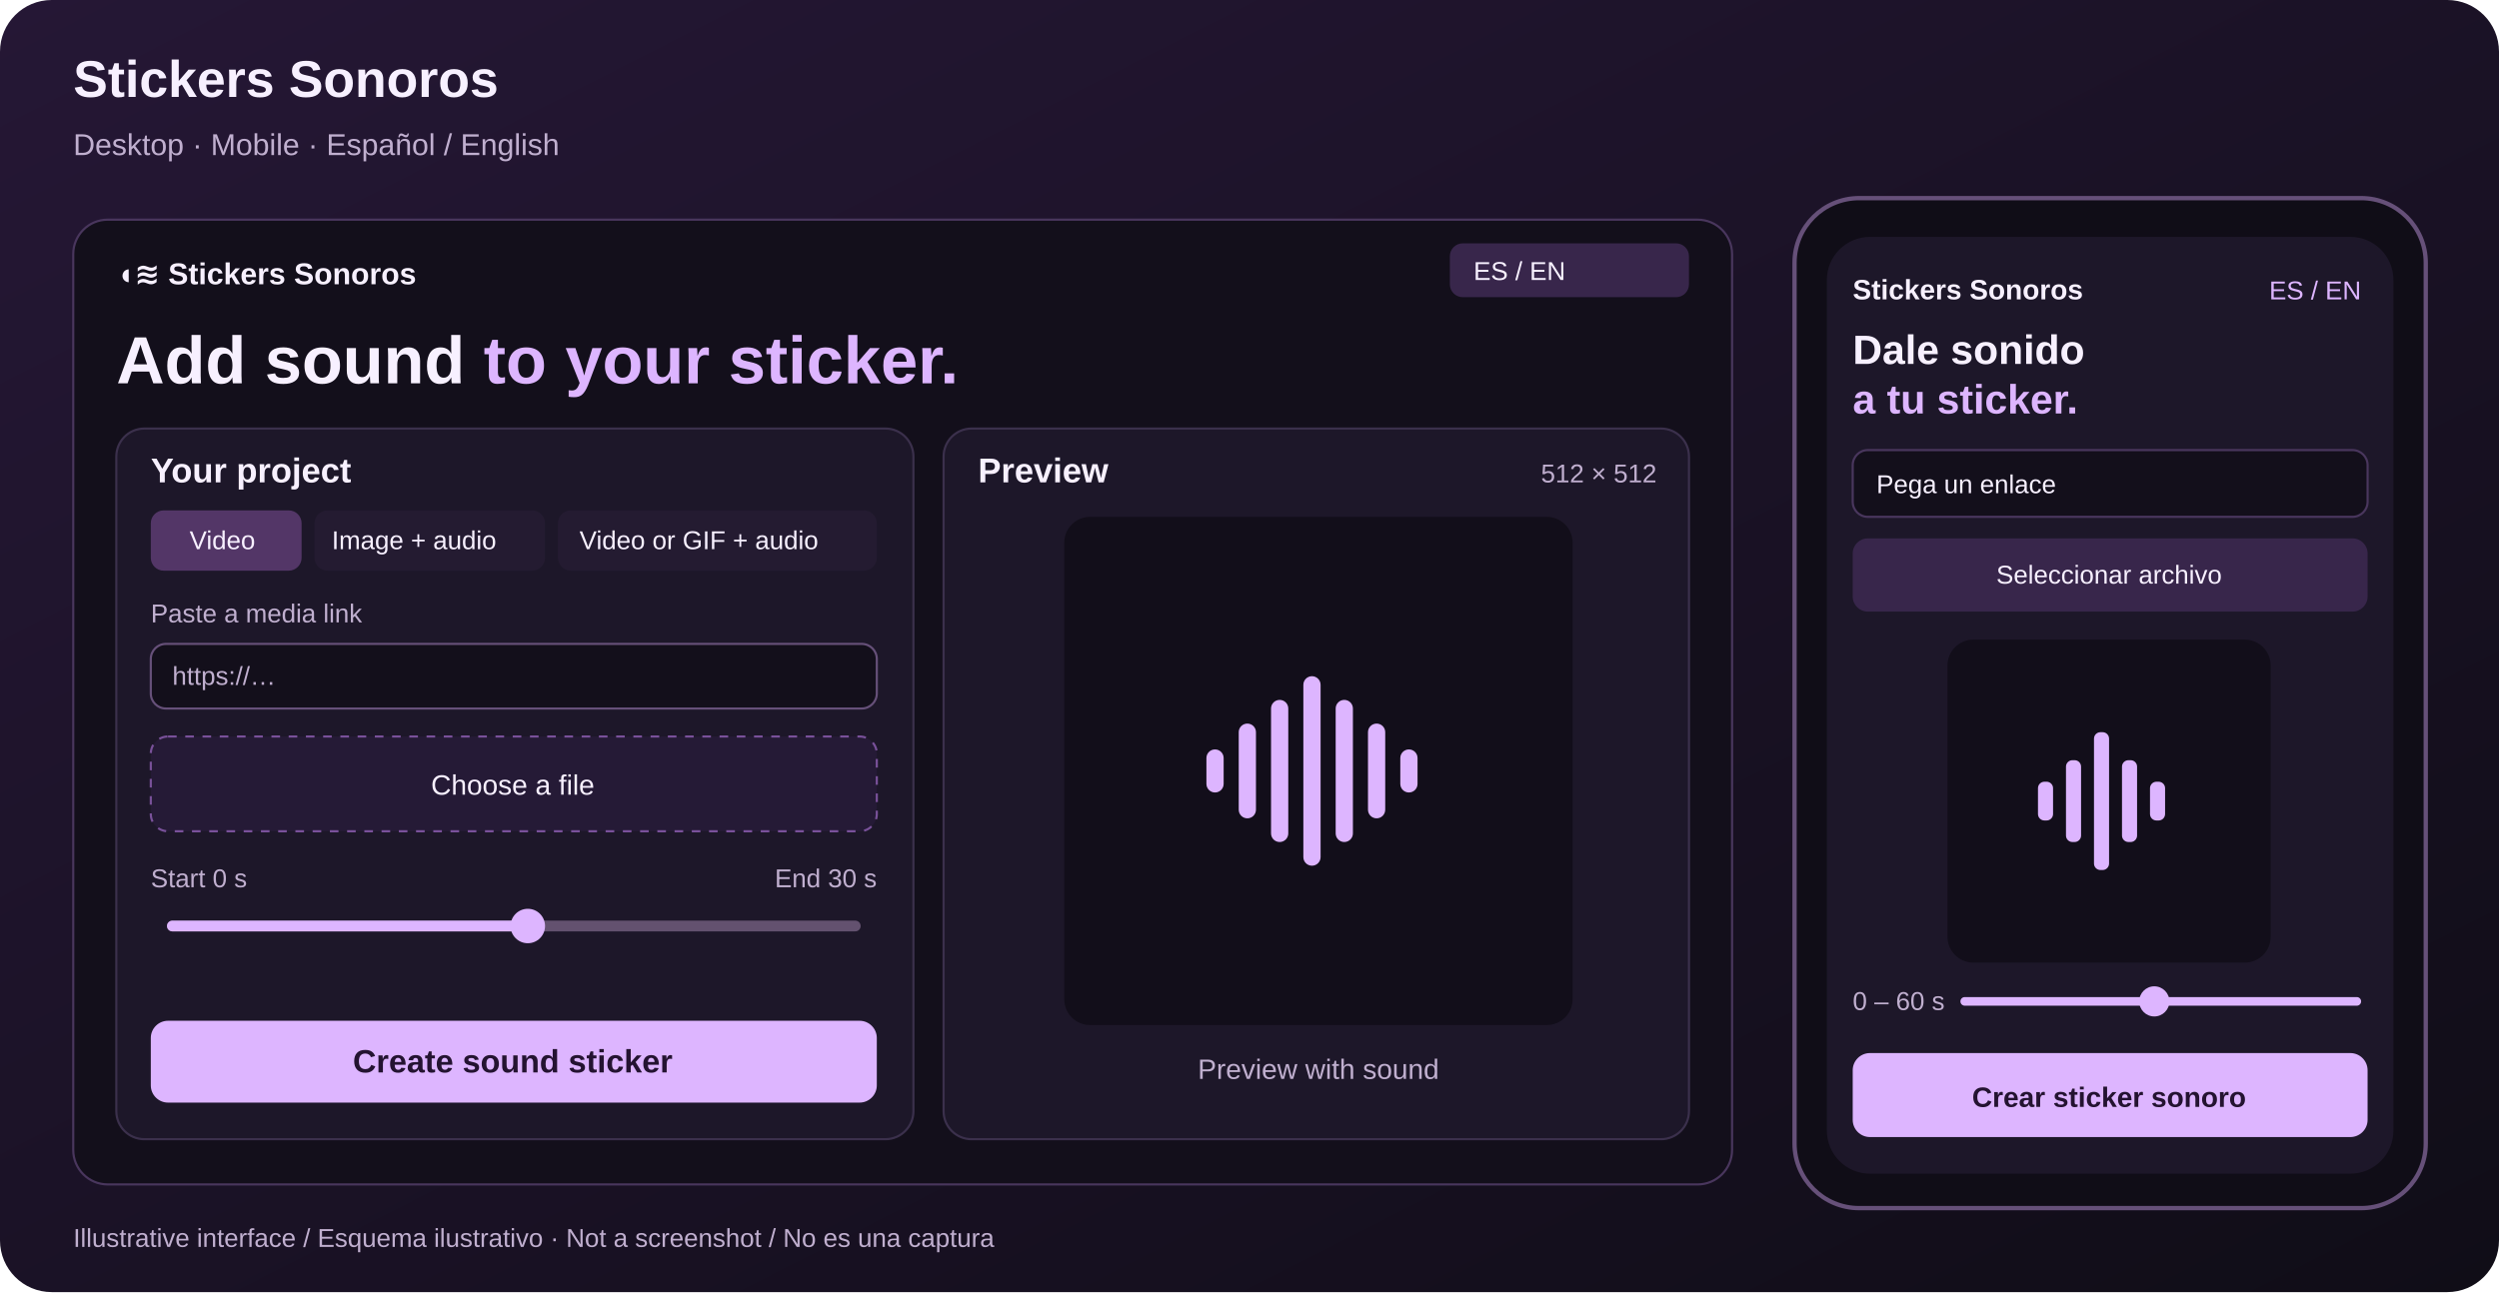
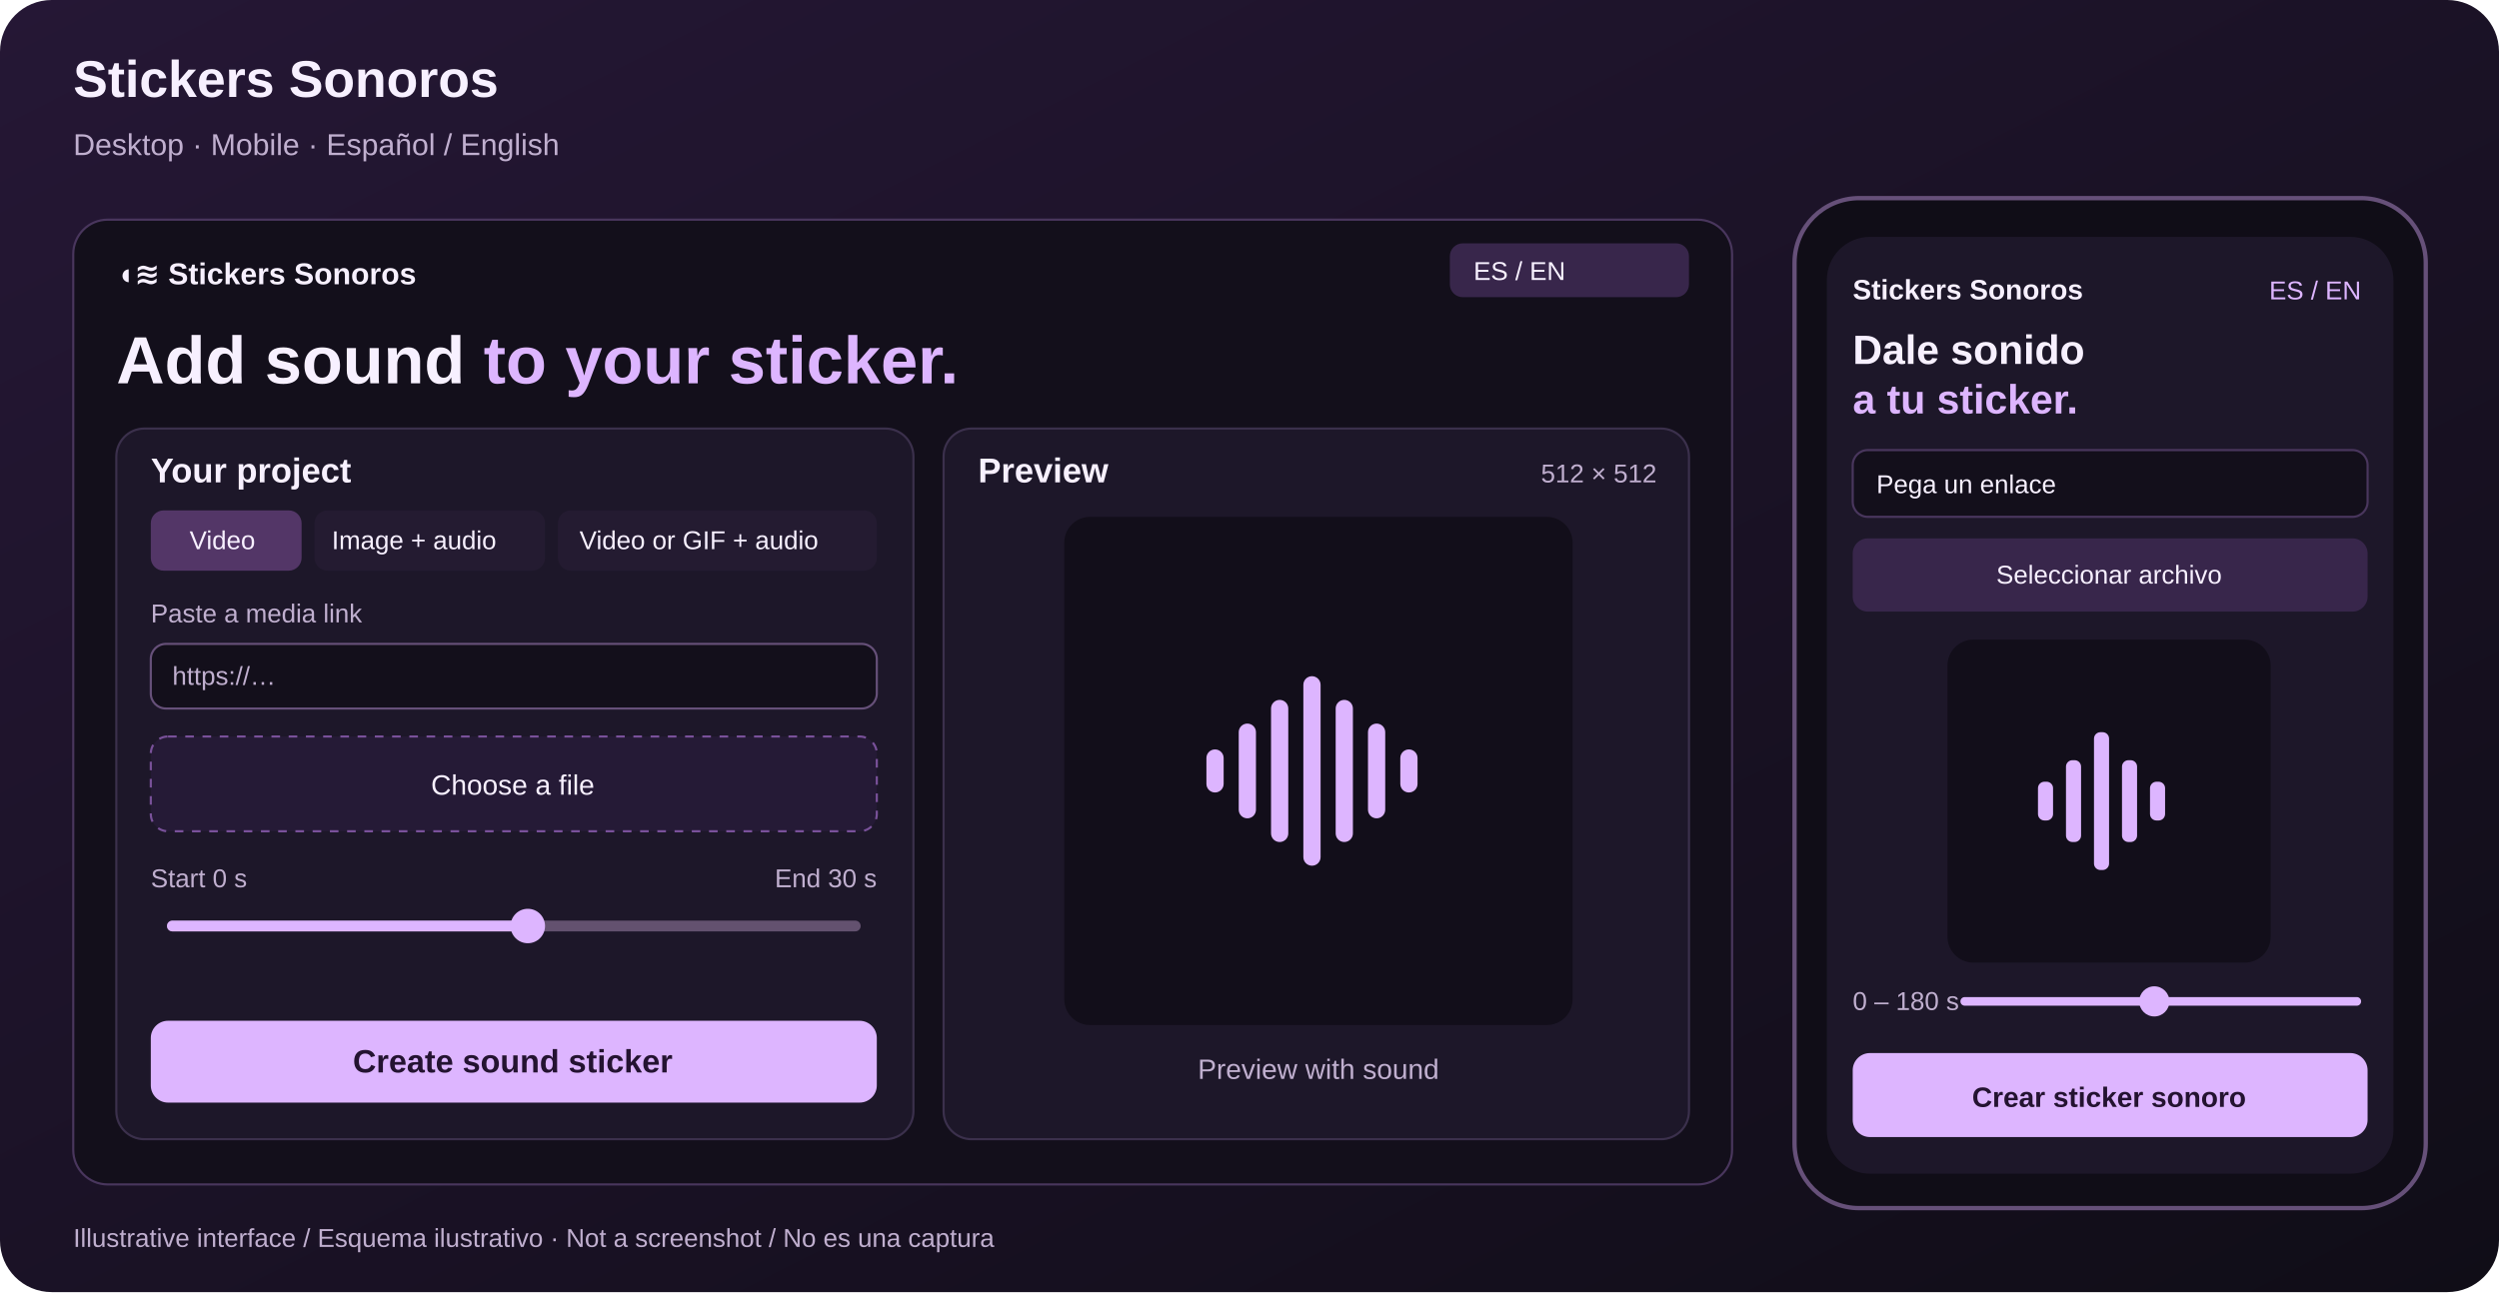
<svg xmlns="http://www.w3.org/2000/svg" width="1160" height="600" viewBox="0 0 1160 600" role="img" aria-labelledby="title desc">
  <defs>
    <linearGradient id="bg" x2="1" y2="1">
      <stop stop-color="#251735" />
      <stop offset="1" stop-color="#100d17" />
    </linearGradient>
  </defs>
  <rect width="1160" height="600" rx="24" fill="url(#bg)" />
  <g font-family="Arial, sans-serif" fill="#f7f0ff">
    <text x="34" y="45" font-size="24" font-weight="bold">Stickers Sonoros</text>
    <text x="34" y="72" font-size="14" fill="#c0afcf">Desktop · Mobile · Español / English</text>
    <rect x="34" y="102" width="770" height="448" rx="16" fill="#130f1b" stroke="#49365d" />
    <text x="54" y="132" font-size="14" font-weight="bold">◖≋ Stickers Sonoros</text>
    <rect x="673" y="113" width="111" height="25" rx="6" fill="#38264b" />
    <text x="684" y="130" font-size="12">ES / EN</text>
    <text x="54" y="178" font-size="31" font-weight="bold">Add sound <tspan fill="#ddb5ff">to your sticker.</tspan>
    </text>
    <rect x="54" y="199" width="370" height="330" rx="13" fill="#1d1729" stroke="#3b304c" />
    <text x="70" y="224" font-size="16" font-weight="bold">Your project</text>
    <g font-size="12">
      <rect x="70" y="237" width="70" height="28" rx="6" fill="#533667" />
      <text x="88" y="255">Video</text>
      <rect x="146" y="237" width="107" height="28" rx="6" fill="#241b31" />
      <text x="154" y="255">Image + audio</text>
      <rect x="259" y="237" width="148" height="28" rx="6" fill="#241b31" />
      <text x="269" y="255">Video or GIF + audio</text>
    </g>
    <text x="70" y="289" font-size="12" fill="#c0afcf">Paste a media link</text>
    <rect x="70" y="299" width="337" height="30" rx="7" fill="#130f1b" stroke="#665079" />
    <text x="80" y="318" font-size="12" fill="#c0afcf">https://…</text>
    <rect x="70" y="342" width="337" height="44" rx="8" fill="#251a36" stroke="#79519a" stroke-dasharray="4 4" />
    <text x="238" y="369" text-anchor="middle" font-size="13">Choose a file</text>
    <text x="70" y="412" font-size="12" fill="#c0afcf">Start 0 s</text>
    <text x="407" y="412" text-anchor="end" font-size="12" fill="#c0afcf">End 30 s</text>
    <path d="M80 430H397" stroke="#63516f" stroke-width="5" stroke-linecap="round" />
    <path d="M80 430H245" stroke="#ddb5ff" stroke-width="5" stroke-linecap="round" />
    <circle cx="245" cy="430" r="8" fill="#ddb5ff" />
    <rect x="70" y="474" width="337" height="38" rx="8" fill="#ddb5ff" />
    <text x="238" y="498" fill="#241331" font-weight="bold" text-anchor="middle" font-size="15">Create sound sticker</text>
    <rect x="438" y="199" width="346" height="330" rx="13" fill="#1d1729" stroke="#3b304c" />
    <text x="454" y="224" font-size="16" font-weight="bold">Preview</text>
    <text x="769" y="224" font-size="12" text-anchor="end" fill="#c0afcf">512 × 512</text>
    <rect x="494" y="240" width="236" height="236" rx="12" fill="#120e1a" />
    <g fill="#ddb5ff">
      <rect x="560" y="348" width="8" height="20" rx="4" />
      <rect x="575" y="336" width="8" height="44" rx="4" />
      <rect x="590" y="325" width="8" height="66" rx="4" />
      <rect x="605" y="314" width="8" height="88" rx="4" />
      <rect x="620" y="325" width="8" height="66" rx="4" />
      <rect x="635" y="336" width="8" height="44" rx="4" />
      <rect x="650" y="348" width="8" height="20" rx="4" />
    </g>
    <text x="612" y="501" text-anchor="middle" fill="#c0afcf" font-size="13">Preview with sound</text>
    <rect x="833" y="92" width="293" height="469" rx="30" fill="#100d17" stroke="#665079" stroke-width="2" />
    <rect x="848" y="110" width="263" height="435" rx="20" fill="#1d1729" />
    <text x="860" y="139" font-size="13" font-weight="bold">Stickers Sonoros</text>
    <text x="1096" y="139" font-size="12" fill="#ddb5ff" text-anchor="end">ES / EN</text>
    <text x="860" y="169" font-size="19" font-weight="bold">Dale sonido</text>
    <text x="860" y="192" font-size="19" font-weight="bold" fill="#ddb5ff">a tu sticker.</text>
    <rect x="860" y="209" width="239" height="31" rx="7" fill="#130f1b" stroke="#49365d" />
    <text x="871" y="229" font-size="12">Pega un enlace</text>
    <rect x="860" y="250" width="239" height="34" rx="7" fill="#38264b" />
    <text x="979" y="271" font-size="12" text-anchor="middle">Seleccionar archivo</text>
    <rect x="904" y="297" width="150" height="150" rx="12" fill="#120e1a" />
    <g fill="#ddb5ff">
      <rect x="946" y="363" width="7" height="18" rx="3" />
      <rect x="959" y="353" width="7" height="38" rx="3" />
      <rect x="972" y="340" width="7" height="64" rx="3" />
      <rect x="985" y="353" width="7" height="38" rx="3" />
      <rect x="998" y="363" width="7" height="18" rx="3" />
    </g>
-     <text x="860" y="469" font-size="12" fill="#c0afcf">0 – 60 s</text>
+     <text x="860" y="469" font-size="12" fill="#c0afcf">0 – 180 s</text>
    <path d="M912 465H1094" stroke="#ddb5ff" stroke-width="4" stroke-linecap="round" />
    <circle cx="1000" cy="465" r="7" fill="#ddb5ff" />
    <rect x="860" y="489" width="239" height="39" rx="8" fill="#ddb5ff" />
    <text x="979" y="514" font-size="13" text-anchor="middle" font-weight="bold" fill="#241331">Crear sticker sonoro</text>
    <text x="34" y="579" font-size="12" fill="#c0afcf">Illustrative interface / Esquema ilustrativo · Not a screenshot / No es una captura</text>
  </g>
</svg>
